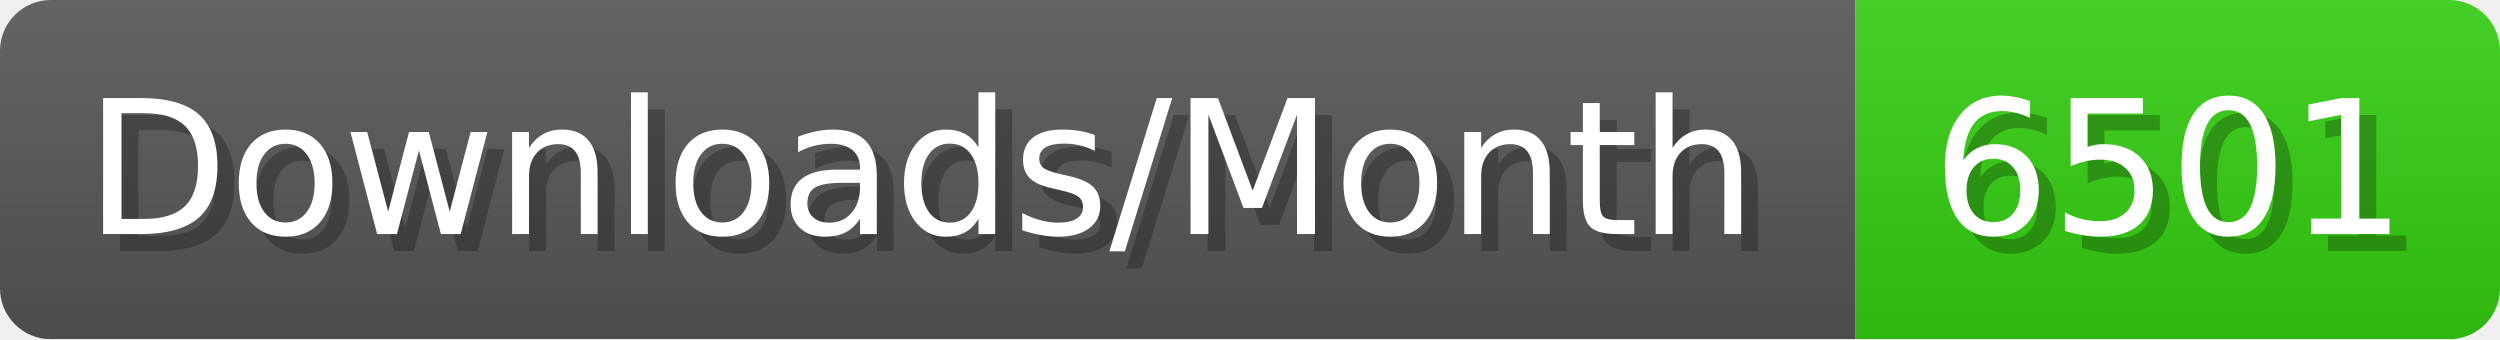
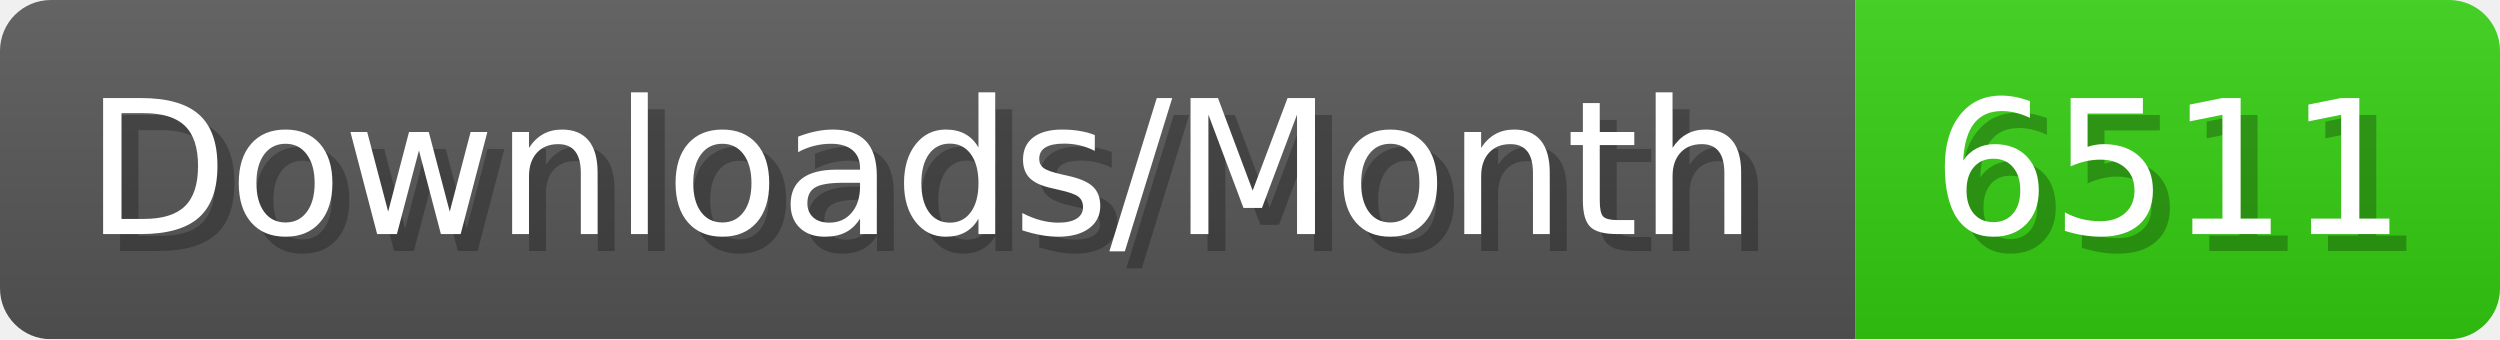
- <svg xmlns="http://www.w3.org/2000/svg" width="147.4" height="20" viewBox="0 0 1474 200" role="img" aria-label="Downloads/Month: 6501">
+ <svg xmlns="http://www.w3.org/2000/svg" width="147.4" height="20" viewBox="0 0 1474 200" role="img" aria-label="Downloads/Month: 6511">
  <linearGradient id="YlXUI" x2="0" y2="100%">
    <stop offset="0" stop-opacity=".1" stop-color="#EEE" />
    <stop offset="1" stop-opacity=".1" />
  </linearGradient>
  <mask id="JHhop">
    <rect width="1474" height="200" rx="30" fill="#FFF" />
  </mask>
  <g mask="url(#JHhop)">
    <rect width="1094" height="200" fill="#555" />
    <rect width="380" height="200" fill="#3C1" x="1094" />
    <rect width="1474" height="200" fill="url(#YlXUI)" />
  </g>
  <g aria-hidden="true" fill="#fff" text-anchor="start" font-family="Verdana,DejaVu Sans,sans-serif" font-size="110">
    <text x="60" y="148" textLength="994" fill="#000" opacity="0.25">Downloads/Month</text>
    <text x="50" y="138" textLength="994">Downloads/Month</text>
-     <text x="1149" y="148" textLength="280" fill="#000" opacity="0.25">6501</text>
-     <text x="1139" y="138" textLength="280">6501</text>
+     <text x="1149" y="148" textLength="280" fill="#000" opacity="0.25">6511</text>
+     <text x="1139" y="138" textLength="280">6511</text>
  </g>
</svg>
